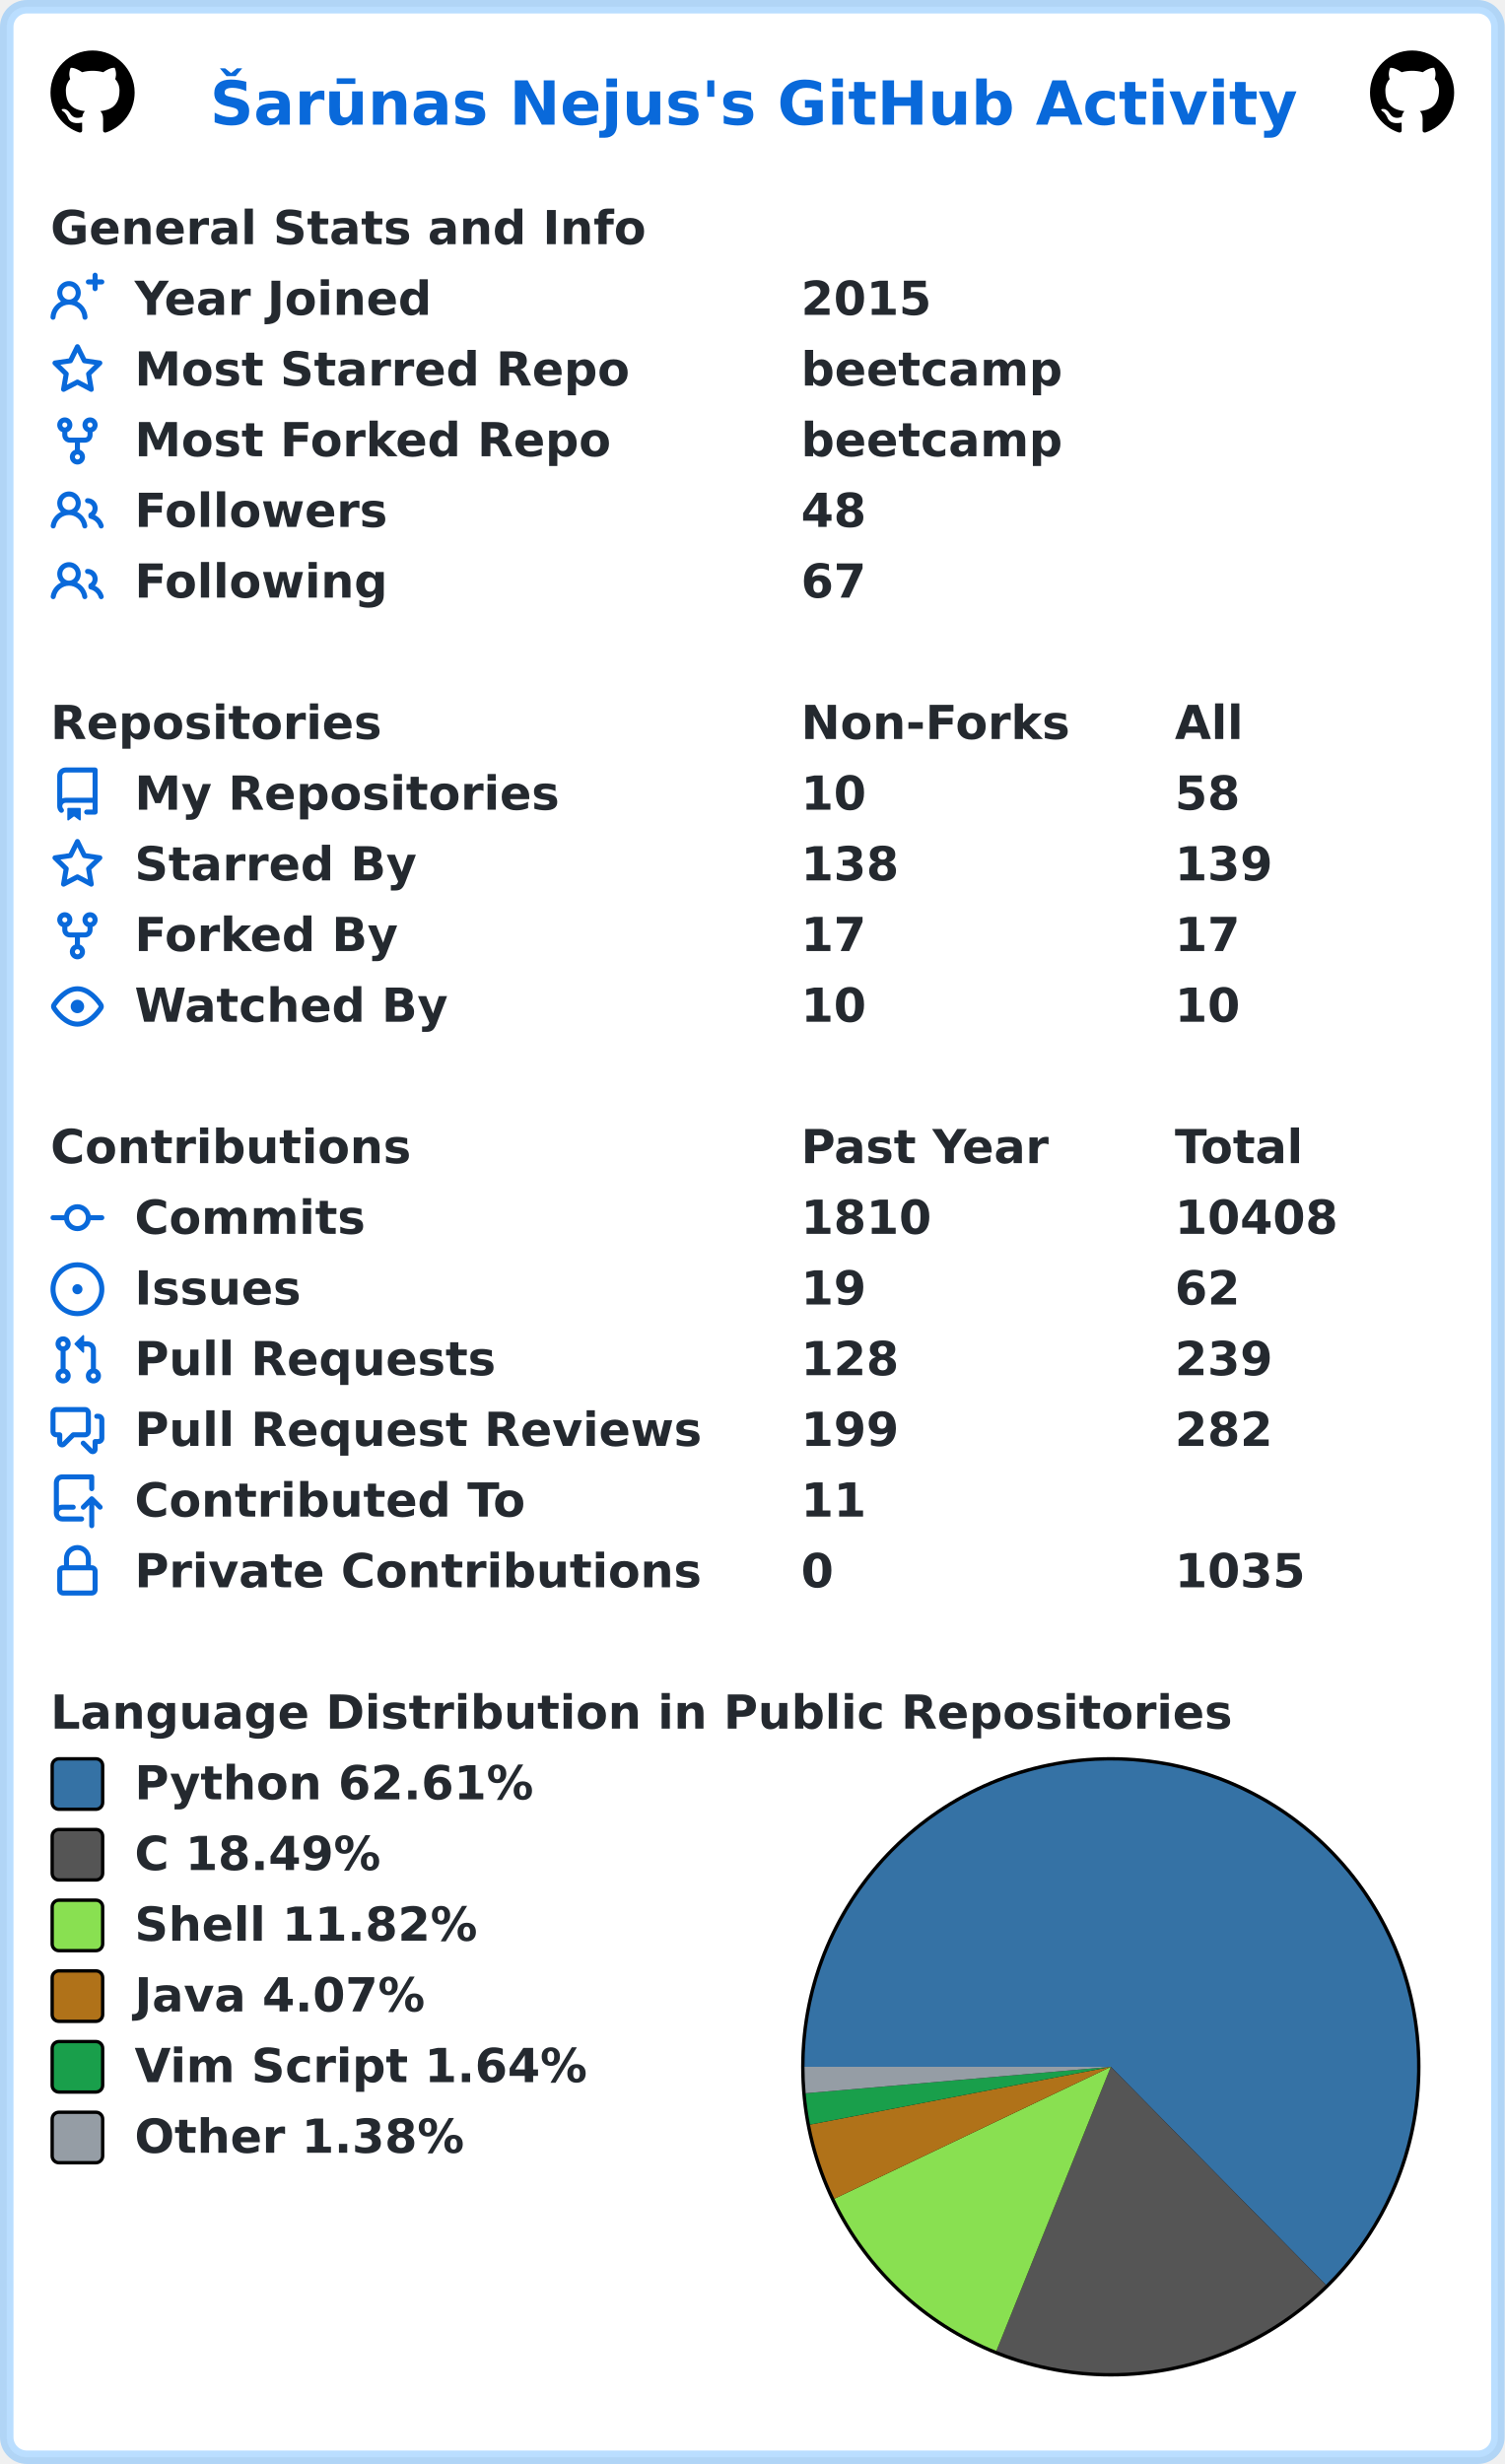
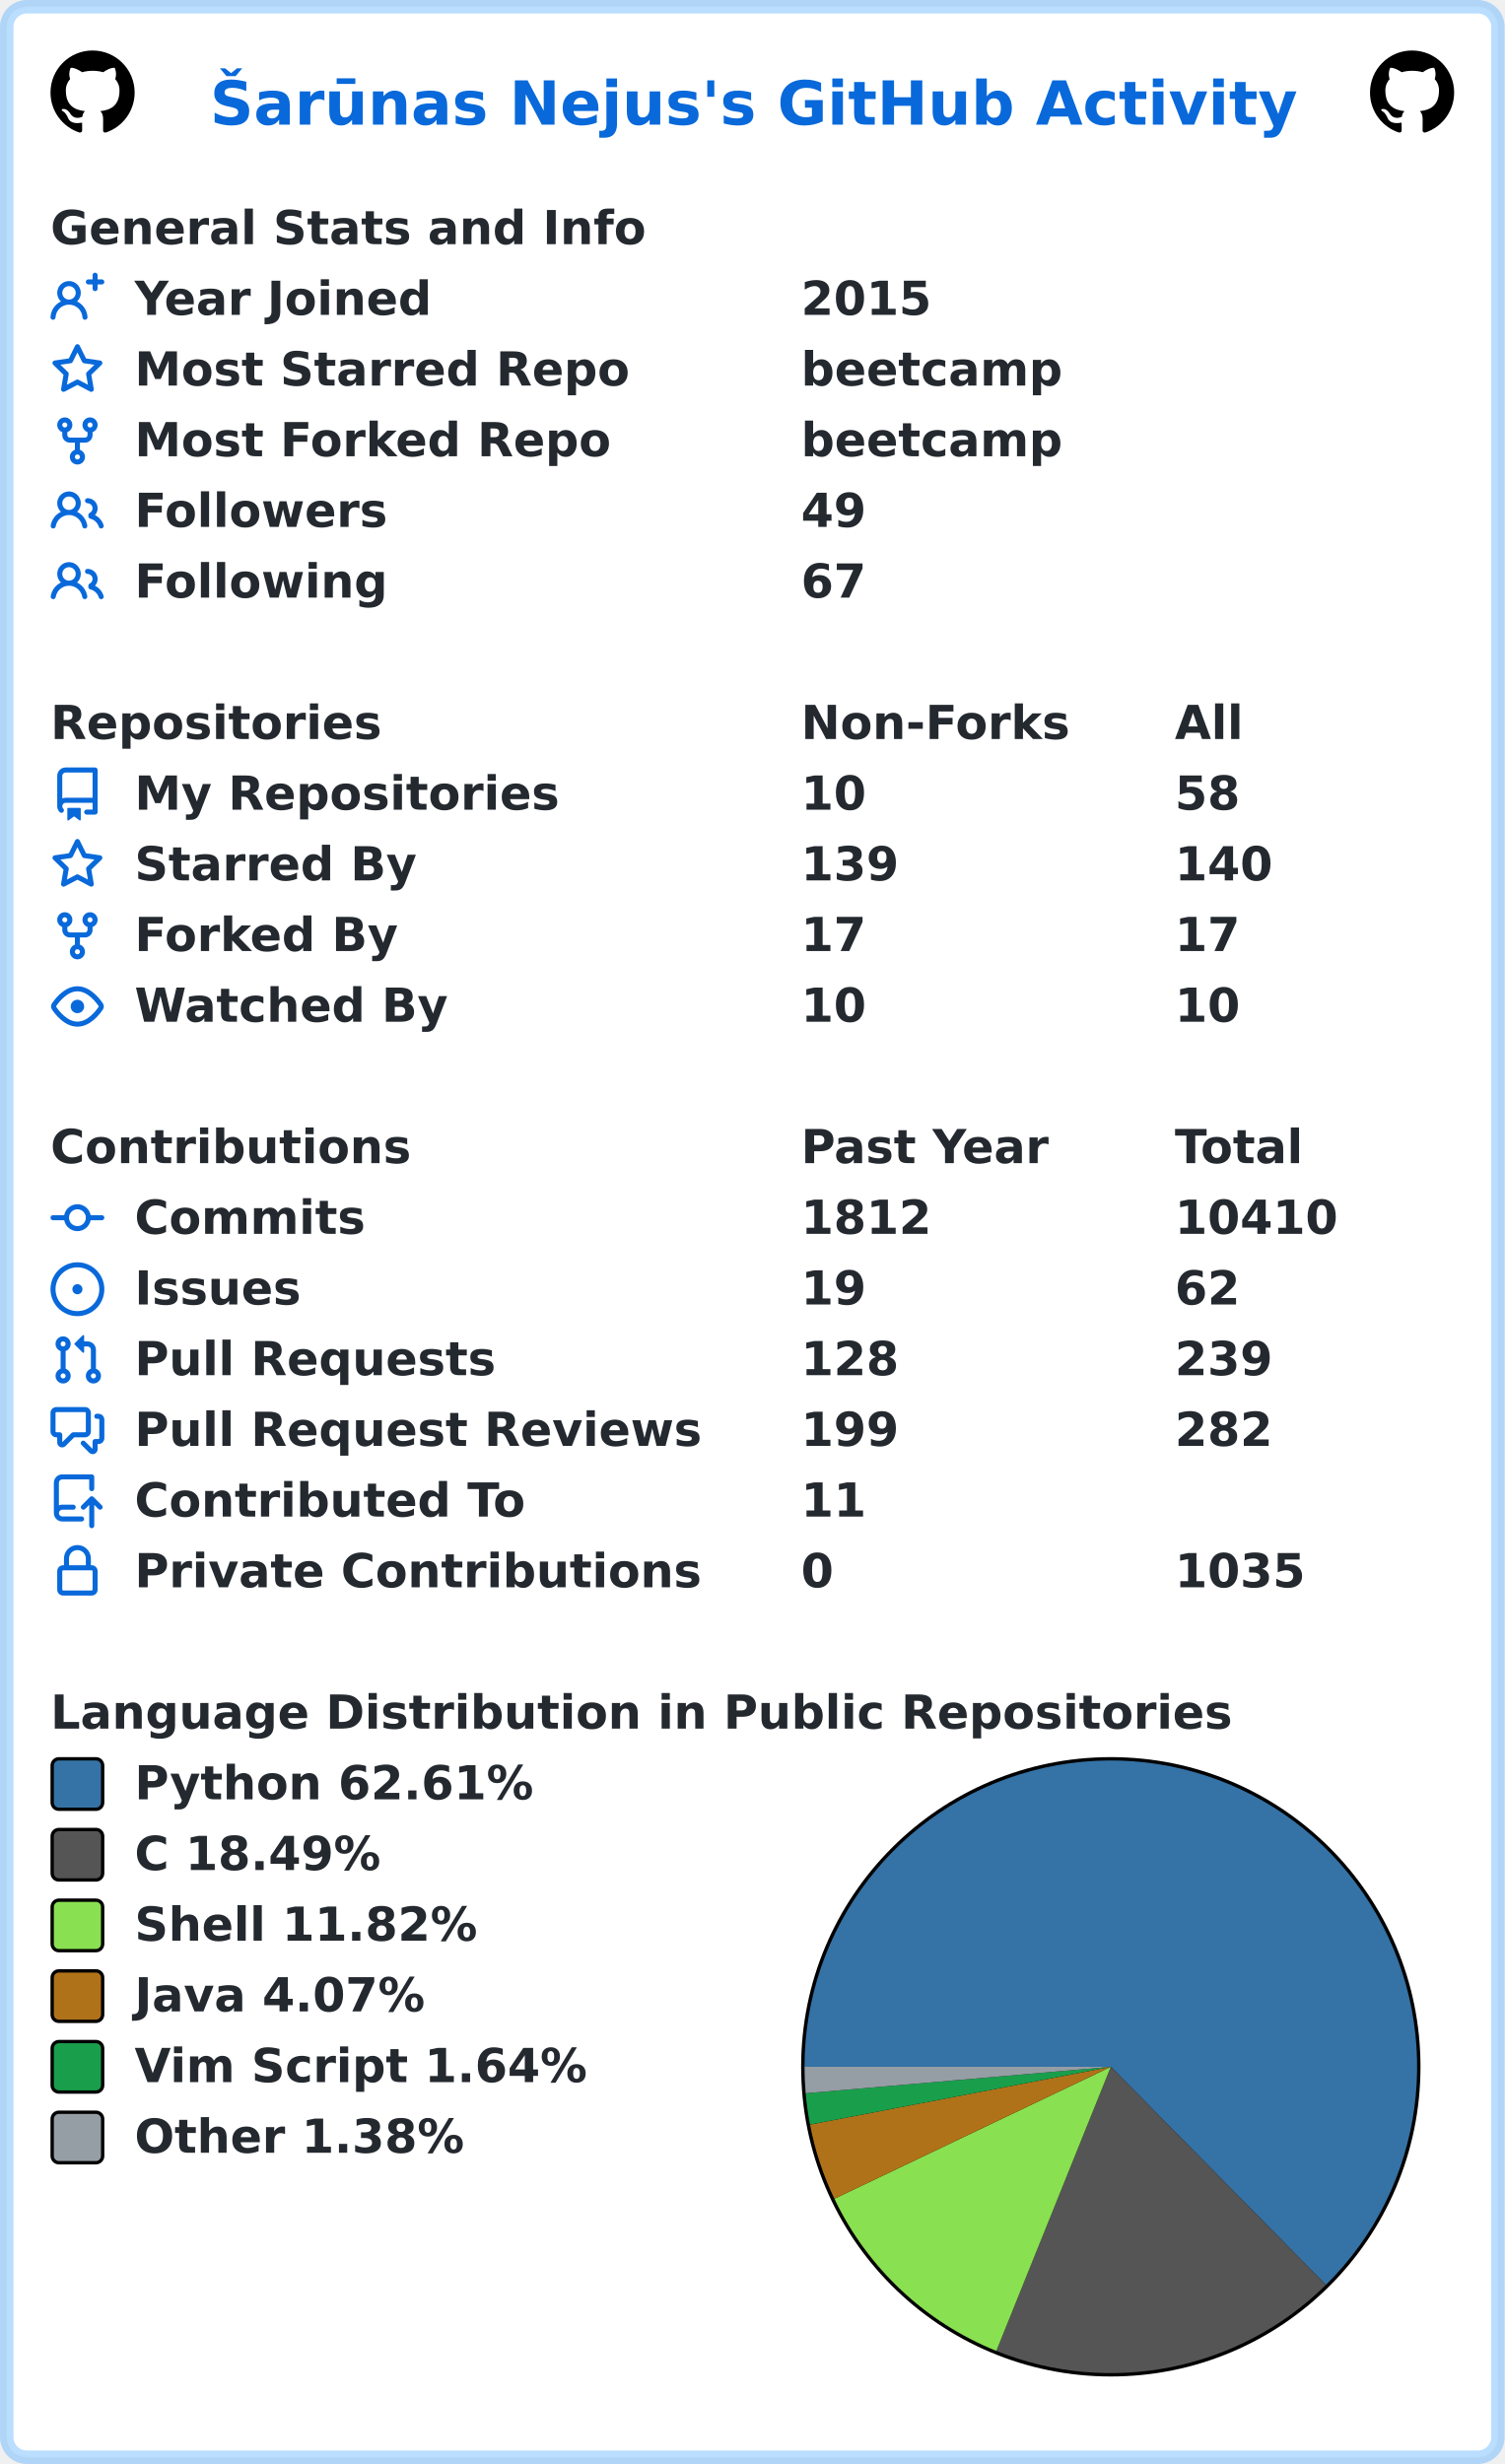
<svg xmlns="http://www.w3.org/2000/svg" width="447" height="732" viewBox="0 0 447 732" lang="en" xml:lang="en">
  <rect x="2" y="2" stroke-width="4" rx="6" width="443" height="728" stroke="rgba(84,174,255,0.4)" fill="#ffffff" />
  <g font-weight="600" font-size="110pt" font-family="Verdana,Geneva,DejaVu Sans,sans-serif" text-rendering="geometricPrecision">
    <text x="507" y="301" lengthAdjust="spacingAndGlyphs" textLength="2613" transform="scale(0.123)" fill="#0969da">Šarūnas Nejus's GitHub Activity</text>
    <svg x="15" y="15" width="25" height="25" viewBox="0 0 16 16">
      <path fill="#000000" fill-rule="evenodd" d="M8 0C3.58 0 0 3.58 0 8c0 3.54 2.29 6.53 5.47 7.59.4.07.55-.17.55-.38 0-.19-.01-.82-.01-1.49-2.01.37-2.53-.49-2.69-.94-.09-.23-.48-.94-.82-1.13-.28-.15-.68-.52-.01-.53.63-.01 1.08.58 1.23.82.72 1.21 1.87.87 2.33.66.07-.52.28-.87.51-1.07-1.78-.2-3.64-.89-3.64-3.95 0-.87.31-1.59.82-2.15-.08-.2-.36-1.02.08-2.12 0 0 .67-.21 2.2.82.64-.18 1.32-.27 2-.27.68 0 1.36.09 2 .27 1.53-1.04 2.2-.82 2.2-.82.44 1.1.16 1.92.08 2.12.51.56.82 1.27.82 2.15 0 3.07-1.87 3.75-3.65 3.95.29.25.54.73.54 1.48 0 1.07-.01 1.93-.01 2.2 0 .21.15.46.55.38A8.013 8.013 0 0016 8c0-4.42-3.58-8-8-8z" />
    </svg>
    <svg x="407" y="15" width="25" height="25" viewBox="0 0 16 16">
      <path fill="#000000" fill-rule="evenodd" d="M8 0C3.58 0 0 3.58 0 8c0 3.54 2.29 6.53 5.47 7.59.4.07.55-.17.55-.38 0-.19-.01-.82-.01-1.49-2.01.37-2.53-.49-2.69-.94-.09-.23-.48-.94-.82-1.13-.28-.15-.68-.52-.01-.53.63-.01 1.08.58 1.23.82.72 1.21 1.87.87 2.33.66.07-.52.28-.87.51-1.07-1.78-.2-3.64-.89-3.64-3.95 0-.87.31-1.59.82-2.15-.08-.2-.36-1.02.08-2.12 0 0 .67-.21 2.2.82.64-.18 1.32-.27 2-.27.68 0 1.36.09 2 .27 1.53-1.04 2.2-.82 2.2-.82.44 1.1.16 1.92.08 2.12.51.56.82 1.27.82 2.15 0 3.07-1.87 3.75-3.65 3.95.29.25.54.73.54 1.48 0 1.07-.01 1.93-.01 2.2 0 .21.15.46.55.38A8.013 8.013 0 0016 8c0-4.42-3.58-8-8-8z" />
    </svg>
    <g transform="translate(0, 60)" fill="#24292f">
      <g transform="translate(15, 0)">
        <g transform="scale(0.095)">
          <text x="0" y="132" textLength="1851" lengthAdjust="spacingAndGlyphs">General Stats and Info</text>
        </g>
      </g>
      <g transform="translate(15, 21)">
        <path fill="#0969da" fill-rule="evenodd" d="M13.25 0a.75.75 0 01.75.75V2h1.25a.75.75 0 010 1.5H14v1.25a.75.75 0 01-1.5 0V3.5h-1.25a.75.75 0 010-1.5h1.25V.75a.75.75 0 01.75-.75zM5.5 4a2 2 0 100 4 2 2 0 000-4zm2.4 4.548a3.5 3.5 0 10-4.799 0 5.527 5.527 0 00-3.1 4.66.75.75 0 101.498.085A4.01 4.01 0 015.5 9.5a4.01 4.01 0 014.001 3.793.75.75 0 101.498-.086 5.527 5.527 0 00-3.1-4.659z" />
        <g transform="scale(0.095)">
          <text lengthAdjust="spacingAndGlyphs" textLength="932" x="263" y="132">Year Joined</text>
          <text lengthAdjust="spacingAndGlyphs" textLength="420" x="2347" y="132">2015</text>
        </g>
      </g>
      <g transform="translate(15, 42)">
        <path fill="#0969da" fill-rule="evenodd" d="M8 .25a.75.75 0 01.673.418l1.882 3.815 4.21.612a.75.75 0 01.416 1.279l-3.046 2.97.719 4.192a.75.75 0 01-1.088.791L8 12.347l-3.766 1.98a.75.75 0 01-1.088-.79l.72-4.194L.818 6.374a.75.75 0 01.416-1.28l4.21-.611L7.327.668A.75.75 0 018 .25zm0 2.445L6.615 5.5a.75.75 0 01-.564.41l-3.097.45 2.24 2.184a.75.75 0 01.216.664l-.528 3.084 2.769-1.456a.75.75 0 01.698 0l2.77 1.456-.53-3.084a.75.75 0 01.216-.664l2.24-2.183-3.096-.45a.75.75 0 01-.564-.41L8 2.694v.001z" />
        <g transform="scale(0.095)">
          <text lengthAdjust="spacingAndGlyphs" textLength="1532" x="263" y="132">Most Starred Repo</text>
          <text lengthAdjust="spacingAndGlyphs" textLength="830" x="2347" y="132">beetcamp</text>
        </g>
      </g>
      <g transform="translate(15, 63)">
        <path fill="#0969da" fill-rule="evenodd" d="M5 3.25a.75.75 0 11-1.5 0 .75.75 0 011.5 0zm0 2.122a2.25 2.25 0 10-1.5 0v.878A2.25 2.25 0 005.75 8.5h1.5v2.128a2.251 2.251 0 101.5 0V8.5h1.5a2.25 2.25 0 002.25-2.25v-.878a2.25 2.25 0 10-1.5 0v.878a.75.75 0 01-.75.75h-4.5A.75.75 0 015 6.25v-.878zm3.75 7.378a.75.75 0 11-1.5 0 .75.75 0 011.5 0zm3-8.75a.75.75 0 100-1.5.75.75 0 000 1.5z" />
        <g transform="scale(0.095)">
          <text lengthAdjust="spacingAndGlyphs" textLength="1485" x="263" y="132">Most Forked Repo</text>
          <text lengthAdjust="spacingAndGlyphs" textLength="830" x="2347" y="132">beetcamp</text>
        </g>
      </g>
      <g transform="translate(15, 84)">
        <path fill="#0969da" fill-rule="evenodd" d="M5.5 3.5a2 2 0 100 4 2 2 0 000-4zM2 5.5a3.5 3.5 0 115.898 2.549 5.507 5.507 0 013.034 4.084.75.75 0 11-1.482.235 4.001 4.001 0 00-7.9 0 .75.75 0 01-1.482-.236A5.507 5.507 0 013.102 8.05 3.49 3.49 0 012 5.5zM11 4a.75.75 0 100 1.5 1.5 1.5 0 01.666 2.844.75.75 0 00-.416.672v.352a.75.75 0 00.574.73c1.2.289 2.162 1.2 2.522 2.372a.75.75 0 101.434-.44 5.01 5.01 0 00-2.56-3.012A3 3 0 0011 4z" />
        <g transform="scale(0.095)">
          <text lengthAdjust="spacingAndGlyphs" textLength="778" x="263" y="132">Followers</text>
-           <text lengthAdjust="spacingAndGlyphs" textLength="210" x="2347" y="132">48</text>
+           <text lengthAdjust="spacingAndGlyphs" textLength="210" x="2347" y="132">49</text>
        </g>
      </g>
      <g transform="translate(15, 105)">
        <path fill="#0969da" fill-rule="evenodd" d="M5.5 3.5a2 2 0 100 4 2 2 0 000-4zM2 5.5a3.5 3.5 0 115.898 2.549 5.507 5.507 0 013.034 4.084.75.75 0 11-1.482.235 4.001 4.001 0 00-7.9 0 .75.75 0 01-1.482-.236A5.507 5.507 0 013.102 8.05 3.49 3.49 0 012 5.5zM11 4a.75.75 0 100 1.5 1.5 1.5 0 01.666 2.844.75.75 0 00-.416.672v.352a.75.75 0 00.574.73c1.2.289 2.162 1.2 2.522 2.372a.75.75 0 101.434-.44 5.01 5.01 0 00-2.56-3.012A3 3 0 0011 4z" />
        <g transform="scale(0.095)">
          <text lengthAdjust="spacingAndGlyphs" textLength="780" x="263" y="132">Following</text>
          <text lengthAdjust="spacingAndGlyphs" textLength="210" x="2347" y="132">67</text>
        </g>
      </g>
    </g>
    <g transform="translate(0, 207)" fill="#24292f">
      <g transform="translate(15, 0)">
        <g transform="scale(0.095)">
          <text x="0" y="132" textLength="1020" lengthAdjust="spacingAndGlyphs">Repositories</text>
          <text x="2347" y="132" textLength="832" lengthAdjust="spacingAndGlyphs">Non-Forks</text>
          <text x="3516" y="132" textLength="206" lengthAdjust="spacingAndGlyphs">All</text>
        </g>
      </g>
      <g transform="translate(15, 21)">
        <path fill="#0969da" fill-rule="evenodd" d="M2 2.5A2.5 2.5 0 014.5 0h8.75a.75.75 0 01.75.75v12.5a.75.75 0 01-.75.75h-2.5a.75.75 0 110-1.5h1.75v-2h-8a1 1 0 00-.714 1.7.75.75 0 01-1.072 1.05A2.495 2.495 0 012 11.5v-9zm10.5-1V9h-8c-.356 0-.694.074-1 .208V2.5a1 1 0 011-1h8zM5 12.25v3.25a.25.25 0 00.4.2l1.45-1.087a.25.25 0 01.3 0L8.6 15.7a.25.25 0 00.4-.2v-3.25a.25.25 0 00-.25-.25h-3.5a.25.25 0 00-.25.25z" />
        <g transform="scale(0.095)">
          <text lengthAdjust="spacingAndGlyphs" textLength="1312" x="263" y="132">My Repositories</text>
          <text lengthAdjust="spacingAndGlyphs" textLength="210" x="2347" y="132">10</text>
          <text lengthAdjust="spacingAndGlyphs" textLength="210" x="3516" y="132">58</text>
        </g>
      </g>
      <g transform="translate(15, 42)">
        <path fill="#0969da" fill-rule="evenodd" d="M8 .25a.75.75 0 01.673.418l1.882 3.815 4.21.612a.75.75 0 01.416 1.279l-3.046 2.97.719 4.192a.75.75 0 01-1.088.791L8 12.347l-3.766 1.98a.75.75 0 01-1.088-.79l.72-4.194L.818 6.374a.75.75 0 01.416-1.28l4.21-.611L7.327.668A.75.75 0 018 .25zm0 2.445L6.615 5.5a.75.75 0 01-.564.41l-3.097.45 2.24 2.184a.75.75 0 01.216.664l-.528 3.084 2.769-1.456a.75.75 0 01.698 0l2.77 1.456-.53-3.084a.75.75 0 01.216-.664l2.24-2.183-3.096-.45a.75.75 0 01-.564-.41L8 2.694v.001z" />
        <g transform="scale(0.095)">
          <text lengthAdjust="spacingAndGlyphs" textLength="874" x="263" y="132">Starred By</text>
-           <text lengthAdjust="spacingAndGlyphs" textLength="315" x="2347" y="132">138</text>
-           <text lengthAdjust="spacingAndGlyphs" textLength="315" x="3516" y="132">139</text>
+           <text lengthAdjust="spacingAndGlyphs" textLength="315" x="2347" y="132">139</text>
+           <text lengthAdjust="spacingAndGlyphs" textLength="315" x="3516" y="132">140</text>
        </g>
      </g>
      <g transform="translate(15, 63)">
        <path fill="#0969da" fill-rule="evenodd" d="M5 3.25a.75.75 0 11-1.5 0 .75.75 0 011.5 0zm0 2.122a2.25 2.25 0 10-1.5 0v.878A2.25 2.25 0 005.75 8.5h1.5v2.128a2.251 2.251 0 101.5 0V8.5h1.5a2.25 2.25 0 002.25-2.25v-.878a2.25 2.25 0 10-1.5 0v.878a.75.75 0 01-.75.75h-4.5A.75.75 0 015 6.25v-.878zm3.75 7.378a.75.75 0 11-1.5 0 .75.75 0 011.5 0zm3-8.75a.75.75 0 100-1.5.75.75 0 000 1.5z" />
        <g transform="scale(0.095)">
          <text lengthAdjust="spacingAndGlyphs" textLength="828" x="263" y="132">Forked By</text>
          <text lengthAdjust="spacingAndGlyphs" textLength="210" x="2347" y="132">17</text>
          <text lengthAdjust="spacingAndGlyphs" textLength="210" x="3516" y="132">17</text>
        </g>
      </g>
      <g transform="translate(15, 84)">
        <path fill="#0969da" fill-rule="evenodd" d="M1.679 7.932c.412-.621 1.242-1.75 2.366-2.717C5.175 4.242 6.527 3.5 8 3.5c1.473 0 2.824.742 3.955 1.715 1.124.967 1.954 2.096 2.366 2.717a.119.119 0 010 .136c-.412.621-1.242 1.75-2.366 2.717C10.825 11.758 9.473 12.5 8 12.5c-1.473 0-2.824-.742-3.955-1.715C2.92 9.818 2.09 8.69 1.679 8.068a.119.119 0 010-.136zM8 2c-1.981 0-3.67.992-4.933 2.078C1.797 5.169.88 6.423.43 7.1a1.619 1.619 0 000 1.798c.45.678 1.367 1.932 2.637 3.024C4.329 13.008 6.019 14 8 14c1.981 0 3.67-.992 4.933-2.078 1.27-1.091 2.187-2.345 2.637-3.023a1.619 1.619 0 000-1.798c-.45-.678-1.367-1.932-2.637-3.023C11.671 2.992 9.981 2 8 2zm0 8a2 2 0 100-4 2 2 0 000 4z" />
        <g transform="scale(0.095)">
          <text lengthAdjust="spacingAndGlyphs" textLength="993" x="263" y="132">Watched By</text>
          <text lengthAdjust="spacingAndGlyphs" textLength="210" x="2347" y="132">10</text>
          <text lengthAdjust="spacingAndGlyphs" textLength="210" x="3516" y="132">10</text>
        </g>
      </g>
    </g>
    <g transform="translate(0, 333)" fill="#24292f">
      <g transform="translate(15, 0)">
        <g transform="scale(0.095)">
          <text x="0" y="132" textLength="1112" lengthAdjust="spacingAndGlyphs">Contributions</text>
          <text x="2347" y="132" textLength="774" lengthAdjust="spacingAndGlyphs">Past Year</text>
          <text x="3516" y="132" textLength="414" lengthAdjust="spacingAndGlyphs">Total</text>
        </g>
      </g>
      <g transform="translate(15, 21)">
        <path fill="#0969da" fill-rule="evenodd" d="M10.5 7.75a2.5 2.5 0 11-5 0 2.5 2.5 0 015 0zm1.43.75a4.002 4.002 0 01-7.86 0H.75a.75.75 0 110-1.5h3.32a4.001 4.001 0 017.86 0h3.32a.75.75 0 110 1.5h-3.32z" />
        <g transform="scale(0.095)">
          <text lengthAdjust="spacingAndGlyphs" textLength="734" x="263" y="132">Commits</text>
-           <text lengthAdjust="spacingAndGlyphs" textLength="420" x="2347" y="132">1810</text>
-           <text lengthAdjust="spacingAndGlyphs" textLength="525" x="3516" y="132">10408</text>
+           <text lengthAdjust="spacingAndGlyphs" textLength="420" x="2347" y="132">1812</text>
+           <text lengthAdjust="spacingAndGlyphs" textLength="525" x="3516" y="132">10410</text>
        </g>
      </g>
      <g transform="translate(15, 42)">
        <path fill="#0969da" d="M8 9.5a1.5 1.5 0 100-3 1.5 1.5 0 000 3z" />
        <path fill="#0969da" fill-rule="evenodd" d="M8 0a8 8 0 100 16A8 8 0 008 0zM1.5 8a6.5 6.5 0 1113 0 6.5 6.5 0 01-13 0z" />
        <g transform="scale(0.095)">
          <text lengthAdjust="spacingAndGlyphs" textLength="512" x="263" y="132">Issues</text>
          <text lengthAdjust="spacingAndGlyphs" textLength="210" x="2347" y="132">19</text>
          <text lengthAdjust="spacingAndGlyphs" textLength="210" x="3516" y="132">62</text>
        </g>
      </g>
      <g transform="translate(15, 63)">
        <path fill="#0969da" fill-rule="evenodd" d="M7.177 3.073L9.573.677A.25.25 0 0110 .854v4.792a.25.25 0 01-.427.177L7.177 3.427a.25.25 0 010-.354zM3.75 2.5a.75.75 0 100 1.5.75.75 0 000-1.5zm-2.25.75a2.25 2.25 0 113 2.122v5.256a2.251 2.251 0 11-1.5 0V5.372A2.25 2.25 0 011.5 3.25zM11 2.5h-1V4h1a1 1 0 011 1v5.628a2.251 2.251 0 101.5 0V5A2.5 2.5 0 0011 2.5zm1 10.25a.75.75 0 111.5 0 .75.75 0 01-1.5 0zM3.75 12a.75.75 0 100 1.5.75.75 0 000-1.5z" />
        <g transform="scale(0.095)">
          <text lengthAdjust="spacingAndGlyphs" textLength="1113" x="263" y="132">Pull Requests</text>
          <text lengthAdjust="spacingAndGlyphs" textLength="315" x="2347" y="132">128</text>
          <text lengthAdjust="spacingAndGlyphs" textLength="315" x="3516" y="132">239</text>
        </g>
      </g>
      <g transform="translate(15, 84)">
        <path fill="#0969da" fill-rule="evenodd" d="M1.5 2.75a.25.25 0 01.25-.25h8.5a.25.25 0 01.25.25v5.5a.25.25 0 01-.25.25h-3.5a.75.75 0 00-.53.22L3.5 11.44V9.25a.75.75 0 00-.75-.75h-1a.25.25 0 01-.25-.25v-5.5zM1.75 1A1.75 1.75 0 000 2.75v5.5C0 9.216.784 10 1.75 10H2v1.543a1.457 1.457 0 002.487 1.03L7.061 10h3.189A1.75 1.75 0 0012 8.25v-5.5A1.75 1.75 0 0010.25 1h-8.5zM14.5 4.75a.25.25 0 00-.25-.25h-.5a.75.75 0 110-1.5h.5c.966 0 1.75.784 1.75 1.75v5.5A1.75 1.75 0 0114.25 12H14v1.543a1.457 1.457 0 01-2.487 1.03L9.22 12.28a.75.75 0 111.06-1.06l2.22 2.22v-2.19a.75.75 0 01.75-.75h1a.25.25 0 00.25-.25v-5.5z" />
        <g transform="scale(0.095)">
          <text lengthAdjust="spacingAndGlyphs" textLength="1762" x="263" y="132">Pull Request Reviews</text>
          <text lengthAdjust="spacingAndGlyphs" textLength="315" x="2347" y="132">199</text>
          <text lengthAdjust="spacingAndGlyphs" textLength="315" x="3516" y="132">282</text>
        </g>
      </g>
      <g transform="translate(15, 105)">
        <path fill="#0969da" fill-rule="evenodd" d="M1 2.5A2.5 2.5 0 013.5 0h8.75a.75.75 0 01.75.75v3.5a.75.75 0 01-1.5 0V1.5h-8a1 1 0 00-1 1v6.708A2.492 2.492 0 013.5 9h3.25a.75.75 0 010 1.5H3.5a1 1 0 100 2h5.75a.75.75 0 010 1.5H3.5A2.5 2.5 0 011 11.5v-9zm13.23 7.79a.75.75 0 001.06-1.06l-2.505-2.505a.75.75 0 00-1.06 0L9.22 9.229a.75.75 0 001.06 1.061l1.225-1.224v6.184a.75.75 0 001.5 0V9.066l1.224 1.224z" />
        <g transform="scale(0.095)">
          <text lengthAdjust="spacingAndGlyphs" textLength="1234" x="263" y="132">Contributed To</text>
          <text lengthAdjust="spacingAndGlyphs" textLength="210" x="2347" y="132">11</text>
        </g>
      </g>
      <g transform="translate(15, 126)">
        <path fill="#0969da" fill-rule="evenodd" d="M4 4v2h-.25A1.75 1.75 0 002 7.75v5.5c0 .966.784 1.75 1.75 1.75h8.5A1.75 1.75 0 0014 13.25v-5.5A1.75 1.75 0 0012.25 6H12V4a4 4 0 10-8 0zm6.5 2V4a2.5 2.5 0 00-5 0v2h5zM12 7.5h.25a.25.25 0 01.25.25v5.5a.25.25 0 01-.25.25h-8.5a.25.25 0 01-.25-.25v-5.5a.25.25 0 01.25-.25H12z" />
        <g transform="scale(0.095)">
          <text lengthAdjust="spacingAndGlyphs" textLength="1742" x="263" y="132">Private Contributions</text>
          <text lengthAdjust="spacingAndGlyphs" textLength="105" x="2347" y="132">0</text>
          <text lengthAdjust="spacingAndGlyphs" textLength="420" x="3516" y="132">1035</text>
        </g>
      </g>
    </g>
    <g transform="translate(0, 501)" fill="#24292f">
      <g transform="translate(15, 0)">
        <g transform="scale(0.095)">
          <text x="0" y="132" textLength="3652" lengthAdjust="spacingAndGlyphs">Language Distribution in Public Repositories</text>
        </g>
      </g>
      <g transform="translate(238, 21)">
        <circle cx="92" cy="92" r="92" fill="#000000" />
      </g>
      <g transform="translate(239, 22)">
        <path fill-rule="evenodd" fill="#3572A5" d="M 0.0,91 A 91 91 0 1 1 154.899 155.791 L 91,91 Z" />
        <path fill-rule="evenodd" fill="#555555" d="M 154.899,155.791 A 91 91 0 0 1 56.991 175.406 L 91,91 Z" />
        <path fill-rule="evenodd" fill="#89e051" d="M 56.991,175.406 A 91 91 0 0 1 8.876 130.2 L 91,91 Z" />
        <path fill-rule="evenodd" fill="#b07219" d="M 8.876,130.2 A 91 91 0 0 1 1.635 108.173 L 91,91 Z" />
        <path fill-rule="evenodd" fill="#199f4b" d="M 1.635,108.173 A 91 91 0 0 1 0.34 98.862 L 91,91 Z" />
        <path fill-rule="evenodd" fill="#959da5" d="M 0.34,98.862 A 91 91 0 0 1 0.0 91 L 91,91 Z" />
      </g>
      <g transform="translate(15, 21)">
        <rect x="0.5" y="0.5" rx="2" width="15" height="15" fill="#3572A5" stroke-width="1" stroke="#000000" />
        <text transform="scale(0.095)" x="263" y="132" textLength="1254" lengthAdjust="spacingAndGlyphs">Python 62.61%</text>
      </g>
      <g transform="translate(15, 42)">
        <rect x="0.5" y="0.5" rx="2" width="15" height="15" fill="#555555" stroke-width="1" stroke="#000000" />
        <text transform="scale(0.095)" x="263" y="132" textLength="798" lengthAdjust="spacingAndGlyphs">C 18.49%</text>
      </g>
      <g transform="translate(15, 63)">
        <rect x="0.5" y="0.5" rx="2" width="15" height="15" fill="#89e051" stroke-width="1" stroke="#000000" />
        <text transform="scale(0.095)" x="263" y="132" textLength="1088" lengthAdjust="spacingAndGlyphs">Shell 11.82%</text>
      </g>
      <g transform="translate(15, 84)">
        <rect x="0.5" y="0.5" rx="2" width="15" height="15" fill="#b07219" stroke-width="1" stroke="#000000" />
        <text transform="scale(0.095)" x="263" y="132" textLength="933" lengthAdjust="spacingAndGlyphs">Java 4.07%</text>
      </g>
      <g transform="translate(15, 105)">
        <rect x="0.5" y="0.5" rx="2" width="15" height="15" fill="#199f4b" stroke-width="1" stroke="#000000" />
        <text transform="scale(0.095)" x="263" y="132" textLength="1428" lengthAdjust="spacingAndGlyphs">Vim Script 1.64%</text>
      </g>
      <g transform="translate(15, 126)">
        <rect x="0.5" y="0.5" rx="2" width="15" height="15" fill="#959da5" stroke-width="1" stroke="#000000" />
        <text transform="scale(0.095)" x="263" y="132" textLength="1047" lengthAdjust="spacingAndGlyphs">Other 1.38%</text>
      </g>
    </g>
  </g>
</svg>
